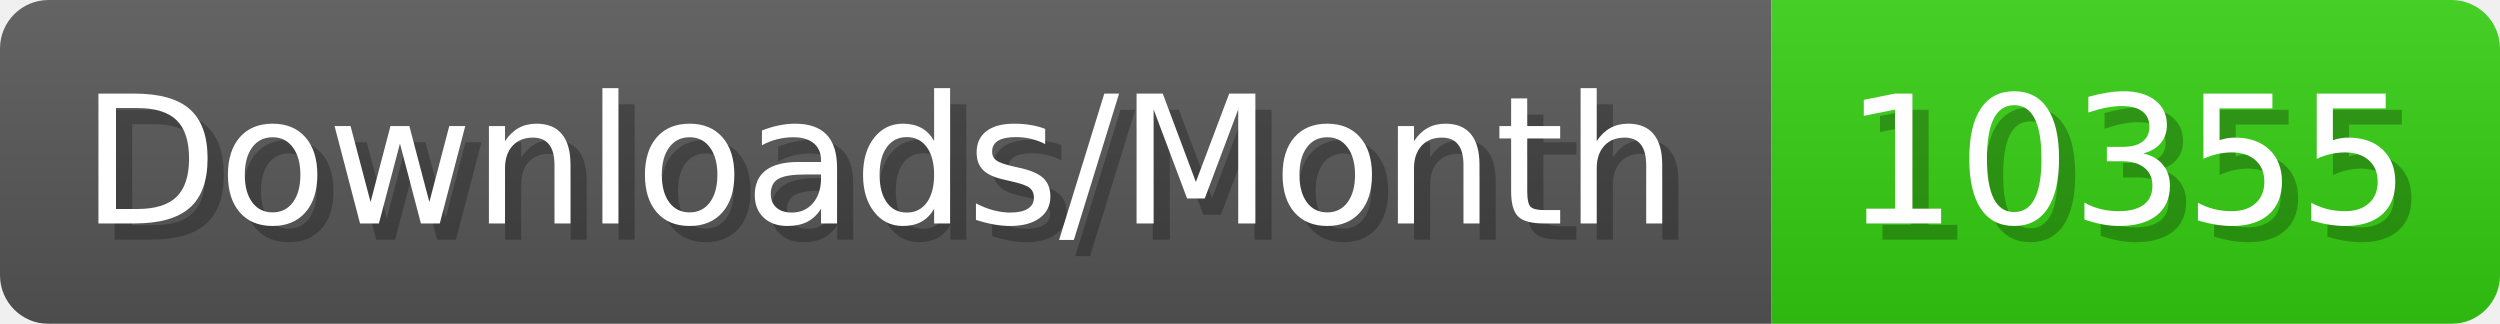
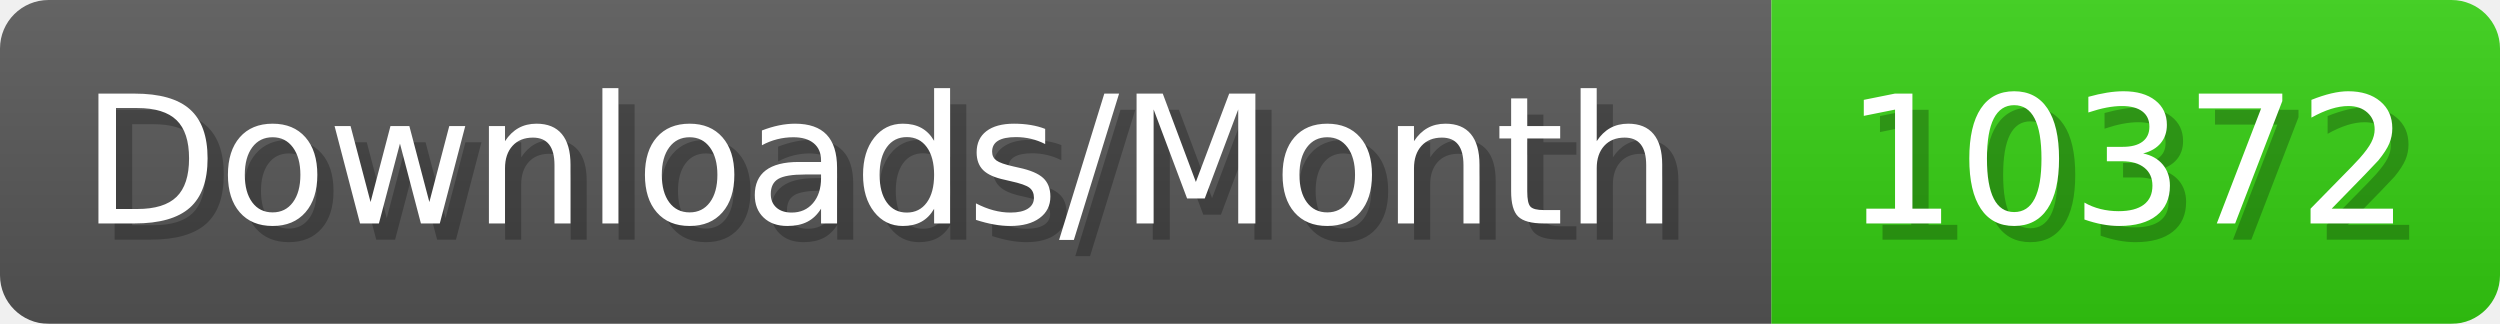
- <svg xmlns="http://www.w3.org/2000/svg" width="154.4" height="20" viewBox="0 0 1544 200" role="img" aria-label="Downloads/Month: 10355">
+ <svg xmlns="http://www.w3.org/2000/svg" width="154.4" height="20" viewBox="0 0 1544 200" role="img" aria-label="Downloads/Month: 10372">
  <linearGradient id="YlXUI" x2="0" y2="100%">
    <stop offset="0" stop-opacity=".1" stop-color="#EEE" />
    <stop offset="1" stop-opacity=".1" />
  </linearGradient>
  <mask id="JHhop">
    <rect width="1544" height="200" rx="30" fill="#FFF" />
  </mask>
  <g mask="url(#JHhop)">
    <rect width="1094" height="200" fill="#555" />
    <rect width="450" height="200" fill="#3C1" x="1094" />
    <rect width="1544" height="200" fill="url(#YlXUI)" />
  </g>
  <g aria-hidden="true" fill="#fff" text-anchor="start" font-family="Verdana,DejaVu Sans,sans-serif" font-size="110">
    <text x="60" y="148" textLength="994" fill="#000" opacity="0.25">Downloads/Month</text>
    <text x="50" y="138" textLength="994">Downloads/Month</text>
-     <text x="1149" y="148" textLength="350" fill="#000" opacity="0.25">10355</text>
-     <text x="1139" y="138" textLength="350">10355</text>
+     <text x="1149" y="148" textLength="350" fill="#000" opacity="0.25">10372</text>
+     <text x="1139" y="138" textLength="350">10372</text>
  </g>
</svg>
